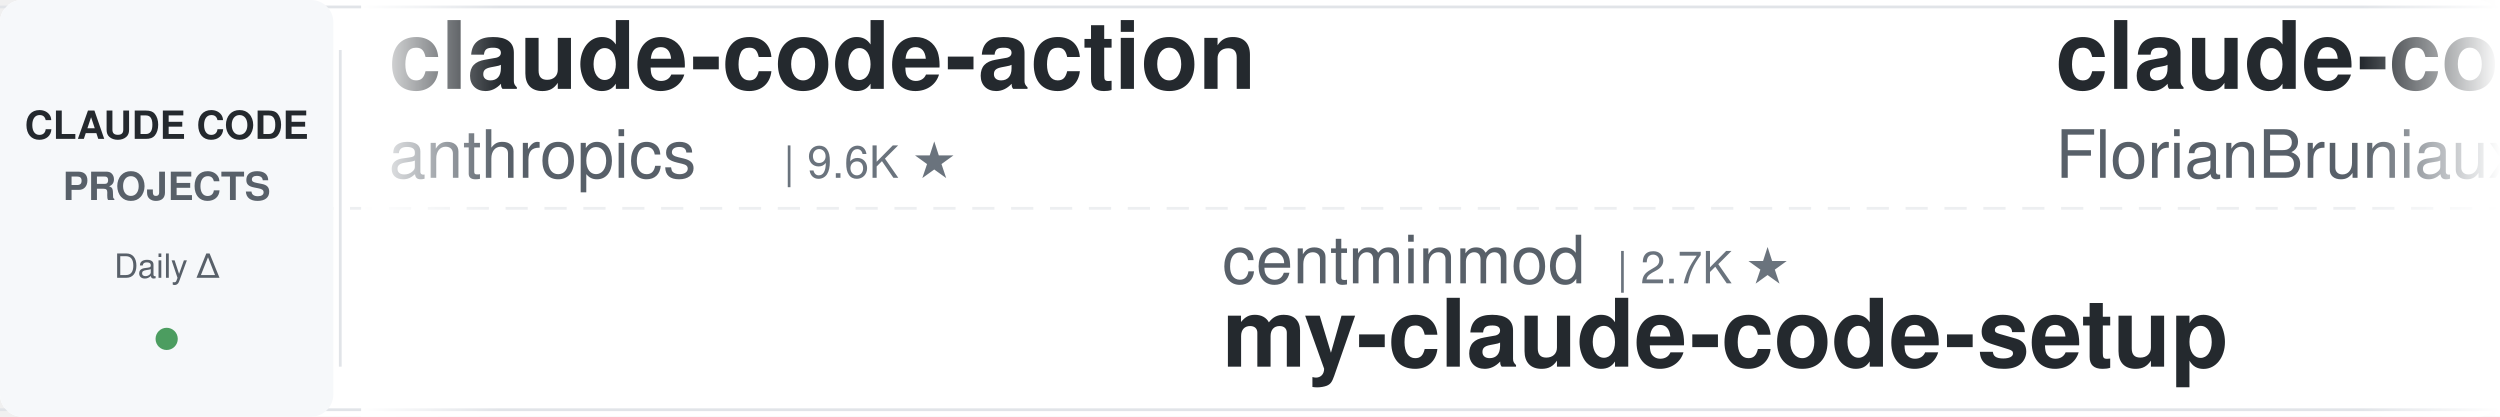
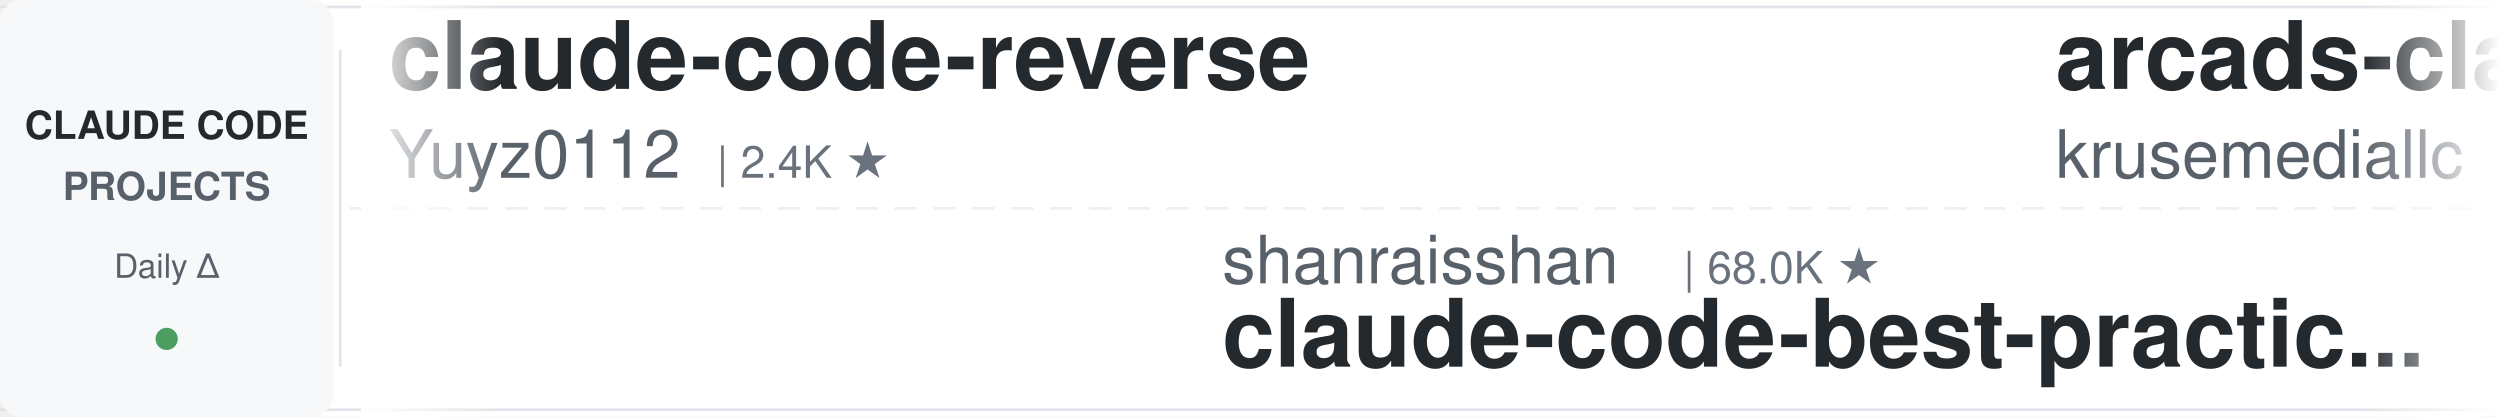
<svg xmlns="http://www.w3.org/2000/svg" width="900" height="150">
  <defs>
    <linearGradient id="leftFade" x1="0%" y1="0%" x2="100%" y2="0%">
      <stop offset="0%" style="stop-color:#ffffff;stop-opacity:1" />
      <stop offset="100%" style="stop-color:#ffffff;stop-opacity:0" />
    </linearGradient>
    <linearGradient id="rightFade" x1="0%" y1="0%" x2="100%" y2="0%">
      <stop offset="0%" style="stop-color:#ffffff;stop-opacity:0" />
      <stop offset="100%" style="stop-color:#ffffff;stop-opacity:1" />
    </linearGradient>
  </defs>
  <rect width="900" height="150" fill="#ffffff" rx="8" />
  <rect x="0" y="2" width="900" height="1" fill="#e1e4e8" />
  <rect x="0" y="147" width="900" height="1" fill="#e1e4e8" />
  <line x1="0" y1="75" x2="900" y2="75" stroke="#e1e4e8" stroke-width="1" stroke-dasharray="8 6" opacity="0.6" />
  <rect x="0" y="0" width="120" height="150" fill="#f6f8fa" rx="8" />
  <text x="60" y="50" font-family="-apple-system, BlinkMacSystemFont, 'Segoe UI', Helvetica, Arial, sans-serif" font-size="14" font-weight="600" fill="#24292e" text-anchor="middle">CLAUDE CODE</text>
  <text x="60" y="72" font-family="-apple-system, BlinkMacSystemFont, 'Segoe UI', Helvetica, Arial, sans-serif" font-size="14" font-weight="600" fill="#586069" text-anchor="middle">PROJECTS</text>
  <text x="60" y="100" font-family="-apple-system, BlinkMacSystemFont, 'Segoe UI', Helvetica, Arial, sans-serif" font-size="12" font-weight="500" fill="#586069" text-anchor="middle">Daily Δ</text>
  <circle cx="60" cy="122" r="4" fill="#22863a" opacity="0.8" />
  <rect x="122" y="18" width="1" height="114" fill="#e1e4e8" />
  <clipPath id="tickerClip">
    <rect x="130" y="0" width="770" height="150" />
  </clipPath>
  <g clip-path="url(#tickerClip)">
    <g id="tickerItems">
      <animateTransform attributeName="transform" attributeType="XML" type="translate" from="0 0" to="-3000 0" dur="54s" repeatCount="indefinite" />
      <g transform="translate(0, 0)">
-         <text x="140" y="32" font-family="-apple-system, BlinkMacSystemFont, 'Segoe UI', Helvetica, Arial, sans-serif" font-size="34" font-weight="600" fill="#24292e">claude-code-action</text>
-         <text x="140" y="64" font-family="-apple-system, BlinkMacSystemFont, 'Segoe UI', Helvetica, Arial, sans-serif" font-size="24" font-weight="400" fill="#586069">anthropics</text>
-         <text x="282" y="64" font-family="-apple-system, BlinkMacSystemFont, 'Segoe UI', Helvetica, Arial, sans-serif" font-size="16" font-weight="500" fill="#6a737d">| 9.6K ★</text>
+         <text x="140" y="32" font-family="-apple-system, BlinkMacSystemFont, 'Segoe UI', Helvetica, Arial, sans-serif" font-size="34" font-weight="600" fill="#24292e">claude-code-reverse</text>
+         <text x="140" y="64" font-family="-apple-system, BlinkMacSystemFont, 'Segoe UI', Helvetica, Arial, sans-serif" font-size="24" font-weight="400" fill="#586069">Yuyz0112</text>
+         <text x="258" y="64" font-family="-apple-system, BlinkMacSystemFont, 'Segoe UI', Helvetica, Arial, sans-serif" font-size="16" font-weight="500" fill="#6a737d">| 2.4K ★</text>
      </g>
      <g transform="translate(300, 0)">
+         <text x="140" y="102" font-family="-apple-system, BlinkMacSystemFont, 'Segoe UI', Helvetica, Arial, sans-serif" font-size="24" font-weight="400" fill="#586069">shanraisshan</text>
+         <text x="306" y="102" font-family="-apple-system, BlinkMacSystemFont, 'Segoe UI', Helvetica, Arial, sans-serif" font-size="16" font-weight="500" fill="#6a737d">| 68.0K ★</text>
+         <text x="140" y="132" font-family="-apple-system, BlinkMacSystemFont, 'Segoe UI', Helvetica, Arial, sans-serif" font-size="34" font-weight="600" fill="#24292e">claude-code-best-practic...</text>
+       </g>
+       <g transform="translate(600, 0)">
+         <text x="140" y="32" font-family="-apple-system, BlinkMacSystemFont, 'Segoe UI', Helvetica, Arial, sans-serif" font-size="34" font-weight="600" fill="#24292e">arcads-claude-code</text>
+         <text x="140" y="64" font-family="-apple-system, BlinkMacSystemFont, 'Segoe UI', Helvetica, Arial, sans-serif" font-size="24" font-weight="400" fill="#586069">krusemediallc</text>
+         <text x="318" y="64" font-family="-apple-system, BlinkMacSystemFont, 'Segoe UI', Helvetica, Arial, sans-serif" font-size="16" font-weight="500" fill="#6a737d">| 1.6K ★</text>
+       </g>
+       <g transform="translate(900, 0)">
+         <text x="140" y="102" font-family="-apple-system, BlinkMacSystemFont, 'Segoe UI', Helvetica, Arial, sans-serif" font-size="24" font-weight="400" fill="#586069">disler</text>
+         <text x="234" y="102" font-family="-apple-system, BlinkMacSystemFont, 'Segoe UI', Helvetica, Arial, sans-serif" font-size="16" font-weight="500" fill="#6a737d">| 3.9K ★</text>
+         <text x="140" y="132" font-family="-apple-system, BlinkMacSystemFont, 'Segoe UI', Helvetica, Arial, sans-serif" font-size="34" font-weight="600" fill="#24292e">claude-code-hooks-master...</text>
+       </g>
+       <g transform="translate(1200, 0)">
+         <text x="140" y="32" font-family="-apple-system, BlinkMacSystemFont, 'Segoe UI', Helvetica, Arial, sans-serif" font-size="34" font-weight="600" fill="#24292e">oh-my-claudecode</text>
+         <text x="140" y="64" font-family="-apple-system, BlinkMacSystemFont, 'Segoe UI', Helvetica, Arial, sans-serif" font-size="24" font-weight="400" fill="#586069">Yeachan-Heo</text>
+         <text x="294" y="64" font-family="-apple-system, BlinkMacSystemFont, 'Segoe UI', Helvetica, Arial, sans-serif" font-size="16" font-weight="500" fill="#6a737d">| 40.2K ★</text>
+       </g>
+       <g transform="translate(1500, 0)">
        <text x="140" y="102" font-family="-apple-system, BlinkMacSystemFont, 'Segoe UI', Helvetica, Arial, sans-serif" font-size="24" font-weight="400" fill="#586069">centminmod</text>
        <text x="282" y="102" font-family="-apple-system, BlinkMacSystemFont, 'Segoe UI', Helvetica, Arial, sans-serif" font-size="16" font-weight="500" fill="#6a737d">| 2.7K ★</text>
        <text x="140" y="132" font-family="-apple-system, BlinkMacSystemFont, 'Segoe UI', Helvetica, Arial, sans-serif" font-size="34" font-weight="600" fill="#24292e">my-claude-code-setup</text>
      </g>
-       <g transform="translate(600, 0)">
-         <text x="140" y="32" font-family="-apple-system, BlinkMacSystemFont, 'Segoe UI', Helvetica, Arial, sans-serif" font-size="34" font-weight="600" fill="#24292e">claude-code-ultimate-gui...</text>
-         <text x="140" y="64" font-family="-apple-system, BlinkMacSystemFont, 'Segoe UI', Helvetica, Arial, sans-serif" font-size="24" font-weight="400" fill="#586069">FlorianBruniaux</text>
-         <text x="342" y="64" font-family="-apple-system, BlinkMacSystemFont, 'Segoe UI', Helvetica, Arial, sans-serif" font-size="16" font-weight="500" fill="#6a737d">| 6.2K ★</text>
+       <g transform="translate(1800, 0)">
+         <text x="140" y="32" font-family="-apple-system, BlinkMacSystemFont, 'Segoe UI', Helvetica, Arial, sans-serif" font-size="34" font-weight="600" fill="#24292e">pi-vs-claude-code</text>
+         <text x="140" y="64" font-family="-apple-system, BlinkMacSystemFont, 'Segoe UI', Helvetica, Arial, sans-serif" font-size="24" font-weight="400" fill="#586069">disler</text>
+         <text x="234" y="64" font-family="-apple-system, BlinkMacSystemFont, 'Segoe UI', Helvetica, Arial, sans-serif" font-size="16" font-weight="500" fill="#6a737d">| 1.7K ★</text>
      </g>
-       <g transform="translate(900, 0)">
+       <g transform="translate(2100, 0)">
+         <text x="140" y="102" font-family="-apple-system, BlinkMacSystemFont, 'Segoe UI', Helvetica, Arial, sans-serif" font-size="24" font-weight="400" fill="#586069">repowise-dev</text>
+         <text x="306" y="102" font-family="-apple-system, BlinkMacSystemFont, 'Segoe UI', Helvetica, Arial, sans-serif" font-size="16" font-weight="500" fill="#6a737d">| 1.2K ★</text>
+         <text x="140" y="132" font-family="-apple-system, BlinkMacSystemFont, 'Segoe UI', Helvetica, Arial, sans-serif" font-size="34" font-weight="600" fill="#24292e">claude-code-prompts</text>
+       </g>
+       <g transform="translate(2400, 0)">
+         <text x="140" y="32" font-family="-apple-system, BlinkMacSystemFont, 'Segoe UI', Helvetica, Arial, sans-serif" font-size="34" font-weight="600" fill="#24292e">how-claude-code-works</text>
+         <text x="140" y="64" font-family="-apple-system, BlinkMacSystemFont, 'Segoe UI', Helvetica, Arial, sans-serif" font-size="24" font-weight="400" fill="#586069">Windy3f3f3f3f</text>
+         <text x="318" y="64" font-family="-apple-system, BlinkMacSystemFont, 'Segoe UI', Helvetica, Arial, sans-serif" font-size="16" font-weight="500" fill="#6a737d">| 3.8K ★</text>
+       </g>
+       <g transform="translate(2700, 0)">
        <text x="140" y="102" font-family="-apple-system, BlinkMacSystemFont, 'Segoe UI', Helvetica, Arial, sans-serif" font-size="24" font-weight="400" fill="#586069">musistudio</text>
        <text x="282" y="102" font-family="-apple-system, BlinkMacSystemFont, 'Segoe UI', Helvetica, Arial, sans-serif" font-size="16" font-weight="500" fill="#6a737d">| 37.8K ★</text>
        <text x="140" y="132" font-family="-apple-system, BlinkMacSystemFont, 'Segoe UI', Helvetica, Arial, sans-serif" font-size="34" font-weight="600" fill="#24292e">claude-code-router</text>
      </g>
-       <g transform="translate(1200, 0)">
-         <text x="140" y="32" font-family="-apple-system, BlinkMacSystemFont, 'Segoe UI', Helvetica, Arial, sans-serif" font-size="34" font-weight="600" fill="#24292e">claude-code-system-promp...</text>
-         <text x="140" y="64" font-family="-apple-system, BlinkMacSystemFont, 'Segoe UI', Helvetica, Arial, sans-serif" font-size="24" font-weight="400" fill="#586069">Piebald-AI</text>
-         <text x="282" y="64" font-family="-apple-system, BlinkMacSystemFont, 'Segoe UI', Helvetica, Arial, sans-serif" font-size="16" font-weight="500" fill="#6a737d">| 13.0K ★</text>
+       <g transform="translate(3000, 0)">
+         <text x="140" y="32" font-family="-apple-system, BlinkMacSystemFont, 'Segoe UI', Helvetica, Arial, sans-serif" font-size="34" font-weight="600" fill="#24292e">claude-code-reverse</text>
+         <text x="140" y="64" font-family="-apple-system, BlinkMacSystemFont, 'Segoe UI', Helvetica, Arial, sans-serif" font-size="24" font-weight="400" fill="#586069">Yuyz0112</text>
+         <text x="258" y="64" font-family="-apple-system, BlinkMacSystemFont, 'Segoe UI', Helvetica, Arial, sans-serif" font-size="16" font-weight="500" fill="#6a737d">| 2.4K ★</text>
      </g>
-       <g transform="translate(1500, 0)">
-         <text x="140" y="102" font-family="-apple-system, BlinkMacSystemFont, 'Segoe UI', Helvetica, Arial, sans-serif" font-size="24" font-weight="400" fill="#586069">ChrisWiles</text>
-         <text x="282" y="102" font-family="-apple-system, BlinkMacSystemFont, 'Segoe UI', Helvetica, Arial, sans-serif" font-size="16" font-weight="500" fill="#6a737d">| 6.1K ★</text>
-         <text x="140" y="132" font-family="-apple-system, BlinkMacSystemFont, 'Segoe UI', Helvetica, Arial, sans-serif" font-size="34" font-weight="600" fill="#24292e">claude-code-showcase</text>
+       <g transform="translate(3300, 0)">
+         <text x="140" y="102" font-family="-apple-system, BlinkMacSystemFont, 'Segoe UI', Helvetica, Arial, sans-serif" font-size="24" font-weight="400" fill="#586069">shanraisshan</text>
+         <text x="306" y="102" font-family="-apple-system, BlinkMacSystemFont, 'Segoe UI', Helvetica, Arial, sans-serif" font-size="16" font-weight="500" fill="#6a737d">| 68.0K ★</text>
+         <text x="140" y="132" font-family="-apple-system, BlinkMacSystemFont, 'Segoe UI', Helvetica, Arial, sans-serif" font-size="34" font-weight="600" fill="#24292e">claude-code-best-practic...</text>
      </g>
-       <g transform="translate(1800, 0)">
+       <g transform="translate(3600, 0)">
        <text x="140" y="32" font-family="-apple-system, BlinkMacSystemFont, 'Segoe UI', Helvetica, Arial, sans-serif" font-size="34" font-weight="600" fill="#24292e">arcads-claude-code</text>
        <text x="140" y="64" font-family="-apple-system, BlinkMacSystemFont, 'Segoe UI', Helvetica, Arial, sans-serif" font-size="24" font-weight="400" fill="#586069">krusemediallc</text>
        <text x="318" y="64" font-family="-apple-system, BlinkMacSystemFont, 'Segoe UI', Helvetica, Arial, sans-serif" font-size="16" font-weight="500" fill="#6a737d">| 1.6K ★</text>
      </g>
-       <g transform="translate(2100, 0)">
-         <text x="140" y="102" font-family="-apple-system, BlinkMacSystemFont, 'Segoe UI', Helvetica, Arial, sans-serif" font-size="24" font-weight="400" fill="#586069">davila7</text>
-         <text x="246" y="102" font-family="-apple-system, BlinkMacSystemFont, 'Segoe UI', Helvetica, Arial, sans-serif" font-size="16" font-weight="500" fill="#6a737d">| 32.9K ★</text>
-         <text x="140" y="132" font-family="-apple-system, BlinkMacSystemFont, 'Segoe UI', Helvetica, Arial, sans-serif" font-size="34" font-weight="600" fill="#24292e">claude-code-templates</text>
-       </g>
-       <g transform="translate(2400, 0)">
-         <text x="140" y="32" font-family="-apple-system, BlinkMacSystemFont, 'Segoe UI', Helvetica, Arial, sans-serif" font-size="34" font-weight="600" fill="#24292e">claude-code-local</text>
-         <text x="140" y="64" font-family="-apple-system, BlinkMacSystemFont, 'Segoe UI', Helvetica, Arial, sans-serif" font-size="24" font-weight="400" fill="#586069">nicedreamzapp</text>
-         <text x="318" y="64" font-family="-apple-system, BlinkMacSystemFont, 'Segoe UI', Helvetica, Arial, sans-serif" font-size="16" font-weight="500" fill="#6a737d">| 3.4K ★</text>
-       </g>
-       <g transform="translate(2700, 0)">
-         <text x="140" y="102" font-family="-apple-system, BlinkMacSystemFont, 'Segoe UI', Helvetica, Arial, sans-serif" font-size="24" font-weight="400" fill="#586069">jqueryscript</text>
-         <text x="306" y="102" font-family="-apple-system, BlinkMacSystemFont, 'Segoe UI', Helvetica, Arial, sans-serif" font-size="16" font-weight="500" fill="#6a737d">| 534 ★</text>
-         <text x="140" y="132" font-family="-apple-system, BlinkMacSystemFont, 'Segoe UI', Helvetica, Arial, sans-serif" font-size="34" font-weight="600" fill="#24292e">awesome-claude-code</text>
-       </g>
-       <g transform="translate(3000, 0)">
-         <text x="140" y="32" font-family="-apple-system, BlinkMacSystemFont, 'Segoe UI', Helvetica, Arial, sans-serif" font-size="34" font-weight="600" fill="#24292e">claude-code-action</text>
-         <text x="140" y="64" font-family="-apple-system, BlinkMacSystemFont, 'Segoe UI', Helvetica, Arial, sans-serif" font-size="24" font-weight="400" fill="#586069">anthropics</text>
-         <text x="282" y="64" font-family="-apple-system, BlinkMacSystemFont, 'Segoe UI', Helvetica, Arial, sans-serif" font-size="16" font-weight="500" fill="#6a737d">| 9.6K ★</text>
-       </g>
-       <g transform="translate(3300, 0)">
-         <text x="140" y="102" font-family="-apple-system, BlinkMacSystemFont, 'Segoe UI', Helvetica, Arial, sans-serif" font-size="24" font-weight="400" fill="#586069">centminmod</text>
-         <text x="282" y="102" font-family="-apple-system, BlinkMacSystemFont, 'Segoe UI', Helvetica, Arial, sans-serif" font-size="16" font-weight="500" fill="#6a737d">| 2.7K ★</text>
-         <text x="140" y="132" font-family="-apple-system, BlinkMacSystemFont, 'Segoe UI', Helvetica, Arial, sans-serif" font-size="34" font-weight="600" fill="#24292e">my-claude-code-setup</text>
-       </g>
-       <g transform="translate(3600, 0)">
-         <text x="140" y="32" font-family="-apple-system, BlinkMacSystemFont, 'Segoe UI', Helvetica, Arial, sans-serif" font-size="34" font-weight="600" fill="#24292e">claude-code-ultimate-gui...</text>
-         <text x="140" y="64" font-family="-apple-system, BlinkMacSystemFont, 'Segoe UI', Helvetica, Arial, sans-serif" font-size="24" font-weight="400" fill="#586069">FlorianBruniaux</text>
-         <text x="342" y="64" font-family="-apple-system, BlinkMacSystemFont, 'Segoe UI', Helvetica, Arial, sans-serif" font-size="16" font-weight="500" fill="#6a737d">| 6.2K ★</text>
-       </g>
      <g transform="translate(3900, 0)">
-         <text x="140" y="102" font-family="-apple-system, BlinkMacSystemFont, 'Segoe UI', Helvetica, Arial, sans-serif" font-size="24" font-weight="400" fill="#586069">musistudio</text>
-         <text x="282" y="102" font-family="-apple-system, BlinkMacSystemFont, 'Segoe UI', Helvetica, Arial, sans-serif" font-size="16" font-weight="500" fill="#6a737d">| 37.8K ★</text>
-         <text x="140" y="132" font-family="-apple-system, BlinkMacSystemFont, 'Segoe UI', Helvetica, Arial, sans-serif" font-size="34" font-weight="600" fill="#24292e">claude-code-router</text>
+         <text x="140" y="102" font-family="-apple-system, BlinkMacSystemFont, 'Segoe UI', Helvetica, Arial, sans-serif" font-size="24" font-weight="400" fill="#586069">disler</text>
+         <text x="234" y="102" font-family="-apple-system, BlinkMacSystemFont, 'Segoe UI', Helvetica, Arial, sans-serif" font-size="16" font-weight="500" fill="#6a737d">| 3.9K ★</text>
+         <text x="140" y="132" font-family="-apple-system, BlinkMacSystemFont, 'Segoe UI', Helvetica, Arial, sans-serif" font-size="34" font-weight="600" fill="#24292e">claude-code-hooks-master...</text>
      </g>
    </g>
  </g>
  <rect x="130" y="0" width="50" height="150" fill="url(#leftFade)" />
  <rect x="850" y="0" width="50" height="150" fill="url(#rightFade)" />
</svg>
